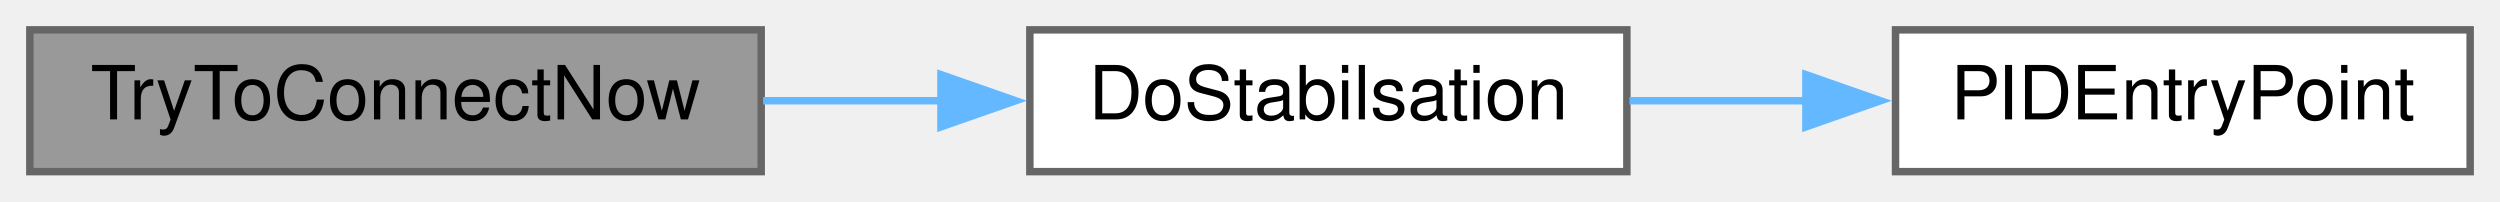
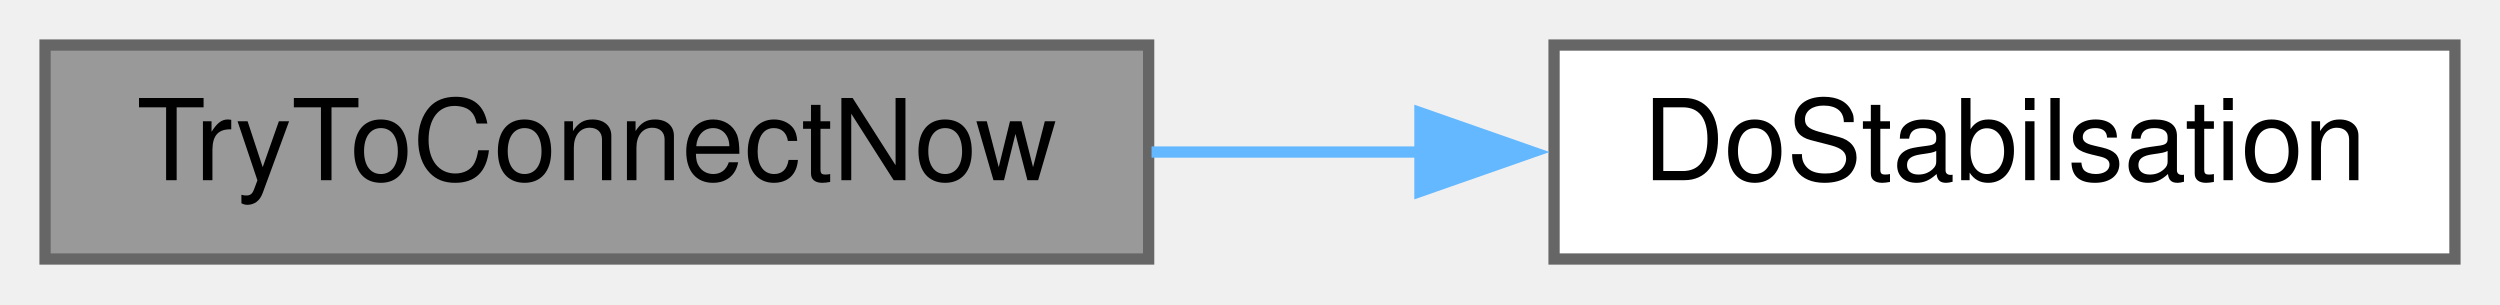
- <svg xmlns="http://www.w3.org/2000/svg" xmlns:xlink="http://www.w3.org/1999/xlink" width="335pt" height="27pt" viewBox="0.00 0.00 335.00 27.00">
+ <svg xmlns="http://www.w3.org/2000/svg" xmlns:xlink="http://www.w3.org/1999/xlink" width="222pt" height="27pt" viewBox="0.00 0.00 222.00 27.00">
  <g id="graph0" class="graph" transform="scale(1 1) rotate(0) translate(4 23)">
    <g id="node1" class="node">
      <g id="a_node1">
        <a xlink:title=" ">
          <polygon fill="#999999" stroke="#666666" points="98,-19 0,-19 0,0 98,0 98,-19" />
          <text text-anchor="middle" x="49" y="-7" font-family="Helvetica,sans-Serif" font-size="10.00">TryToConnectNow</text>
        </a>
      </g>
    </g>
    <g id="node2" class="node">
      <g id="a_node2">
        <a xlink:href="pid_8h.html#a48050e81ef4521304a2dbeaf99e1a331" target="_top" xlink:title=" ">
          <polygon fill="white" stroke="#666666" points="214,-19 134,-19 134,0 214,0 214,-19" />
          <text text-anchor="middle" x="174" y="-7" font-family="Helvetica,sans-Serif" font-size="10.00">DoStabilsation</text>
        </a>
      </g>
    </g>
    <g id="edge1" class="edge">
      <path fill="none" stroke="#63b8ff" d="M98.26,-9.5C106.13,-9.5 114.3,-9.5 122.23,-9.5" />
      <polygon fill="#63b8ff" stroke="#63b8ff" points="122.09,-13 132.09,-9.5 122.09,-6 122.09,-13" />
    </g>
-     <g id="node3" class="node">
-       <g id="a_node3">
-         <a xlink:href="pid_8h.html#af0885e7050f46e9be63fa1c9574ad9a0" target="_top" xlink:title=" ">
-           <polygon fill="white" stroke="#666666" points="327,-19 250,-19 250,0 327,0 327,-19" />
-           <text text-anchor="middle" x="288.5" y="-7" font-family="Helvetica,sans-Serif" font-size="10.00">PIDEntryPoint</text>
-         </a>
-       </g>
-     </g>
-     <g id="edge2" class="edge">
-       <path fill="none" stroke="#63b8ff" d="M214.35,-9.5C222.01,-9.5 230.13,-9.5 238.07,-9.5" />
-       <polygon fill="#63b8ff" stroke="#63b8ff" points="237.99,-13 247.99,-9.5 237.99,-6 237.99,-13" />
-     </g>
  </g>
</svg>
